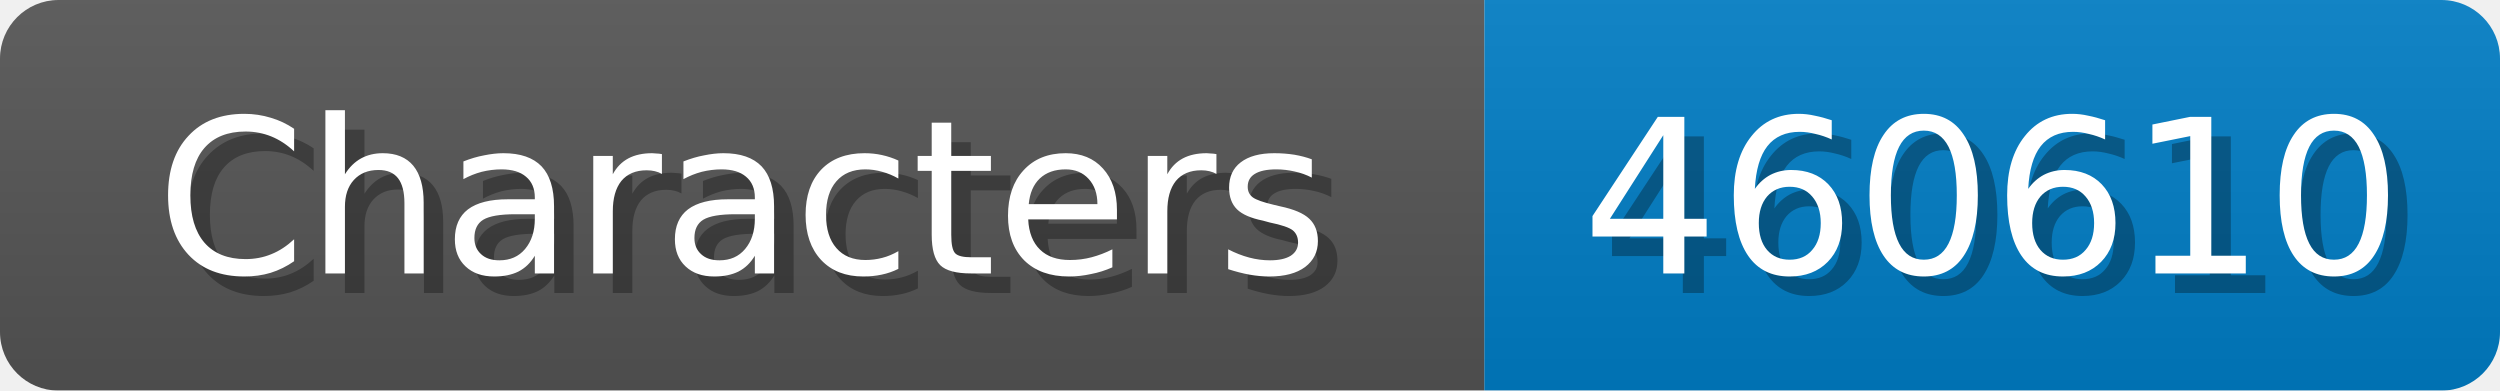
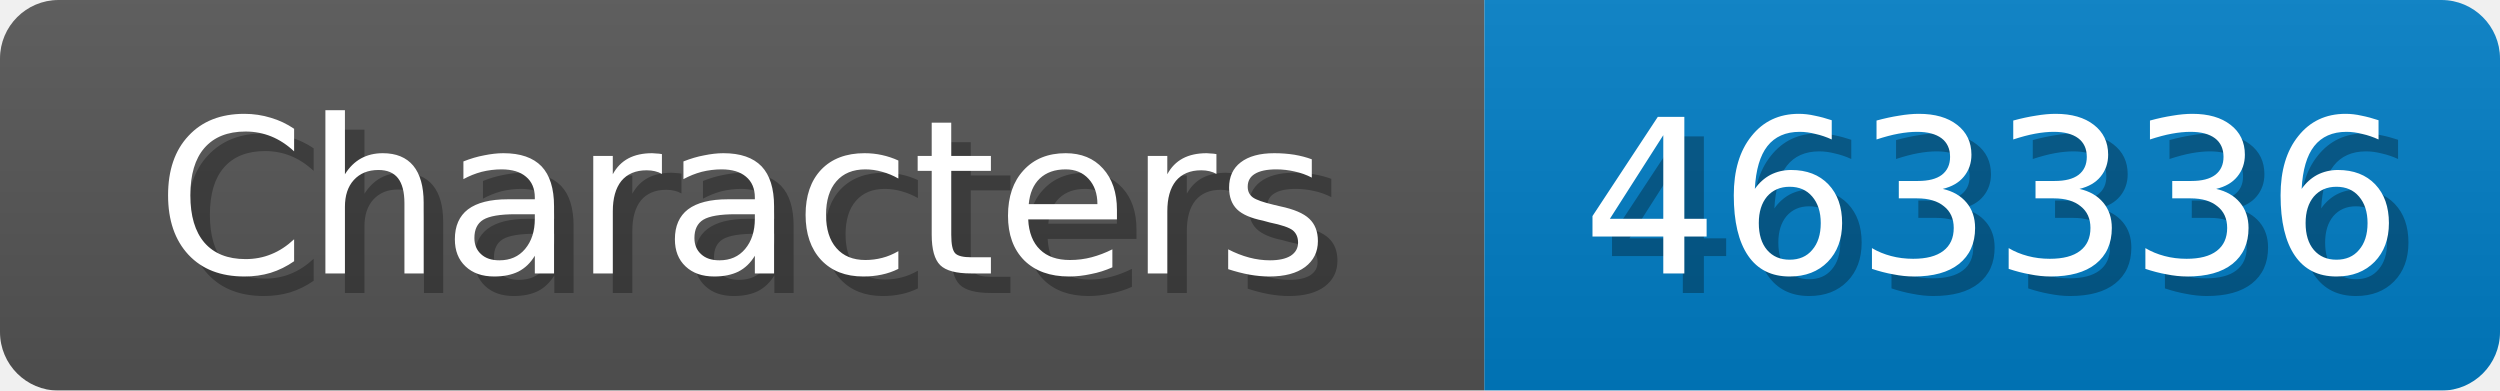
<svg xmlns="http://www.w3.org/2000/svg" width="128" height="20">
  <linearGradient id="b" x2="0" y2="100%">
    <stop offset="0" stop-color="#bbb" stop-opacity=".1" />
    <stop offset="1" stop-opacity=".1" />
  </linearGradient>
  <mask id="anybadge_1">
    <rect width="128" height="20" rx="3" fill="#fff" />
  </mask>
  <g mask="url(#anybadge_1)">
    <path fill="#555" d="M0 0h76v20H0z" />
    <path fill="#007ec6" d="M76 0h52v20H76z" />
    <path fill="url(#b)" d="M0 0h128v20H0z" />
  </g>
  <g fill="#fff" text-anchor="middle" font-family="DejaVu Sans,Verdana,Geneva,sans-serif" font-size="11">
    <text x="39.0" y="15" fill="#010101" fill-opacity=".3">Characters</text>
    <text x="38.0" y="14">Characters</text>
  </g>
  <g fill="#fff" text-anchor="middle" font-family="DejaVu Sans,Verdana,Geneva,sans-serif" font-size="11">
-     <text x="103.0" y="15" fill="#010101" fill-opacity=".3">460610</text>
-     <text x="102.0" y="14">460610</text>
+     <text x="103.0" y="15" fill="#010101" fill-opacity=".3">463336</text>
+     <text x="102.0" y="14">463336</text>
  </g>
</svg>
